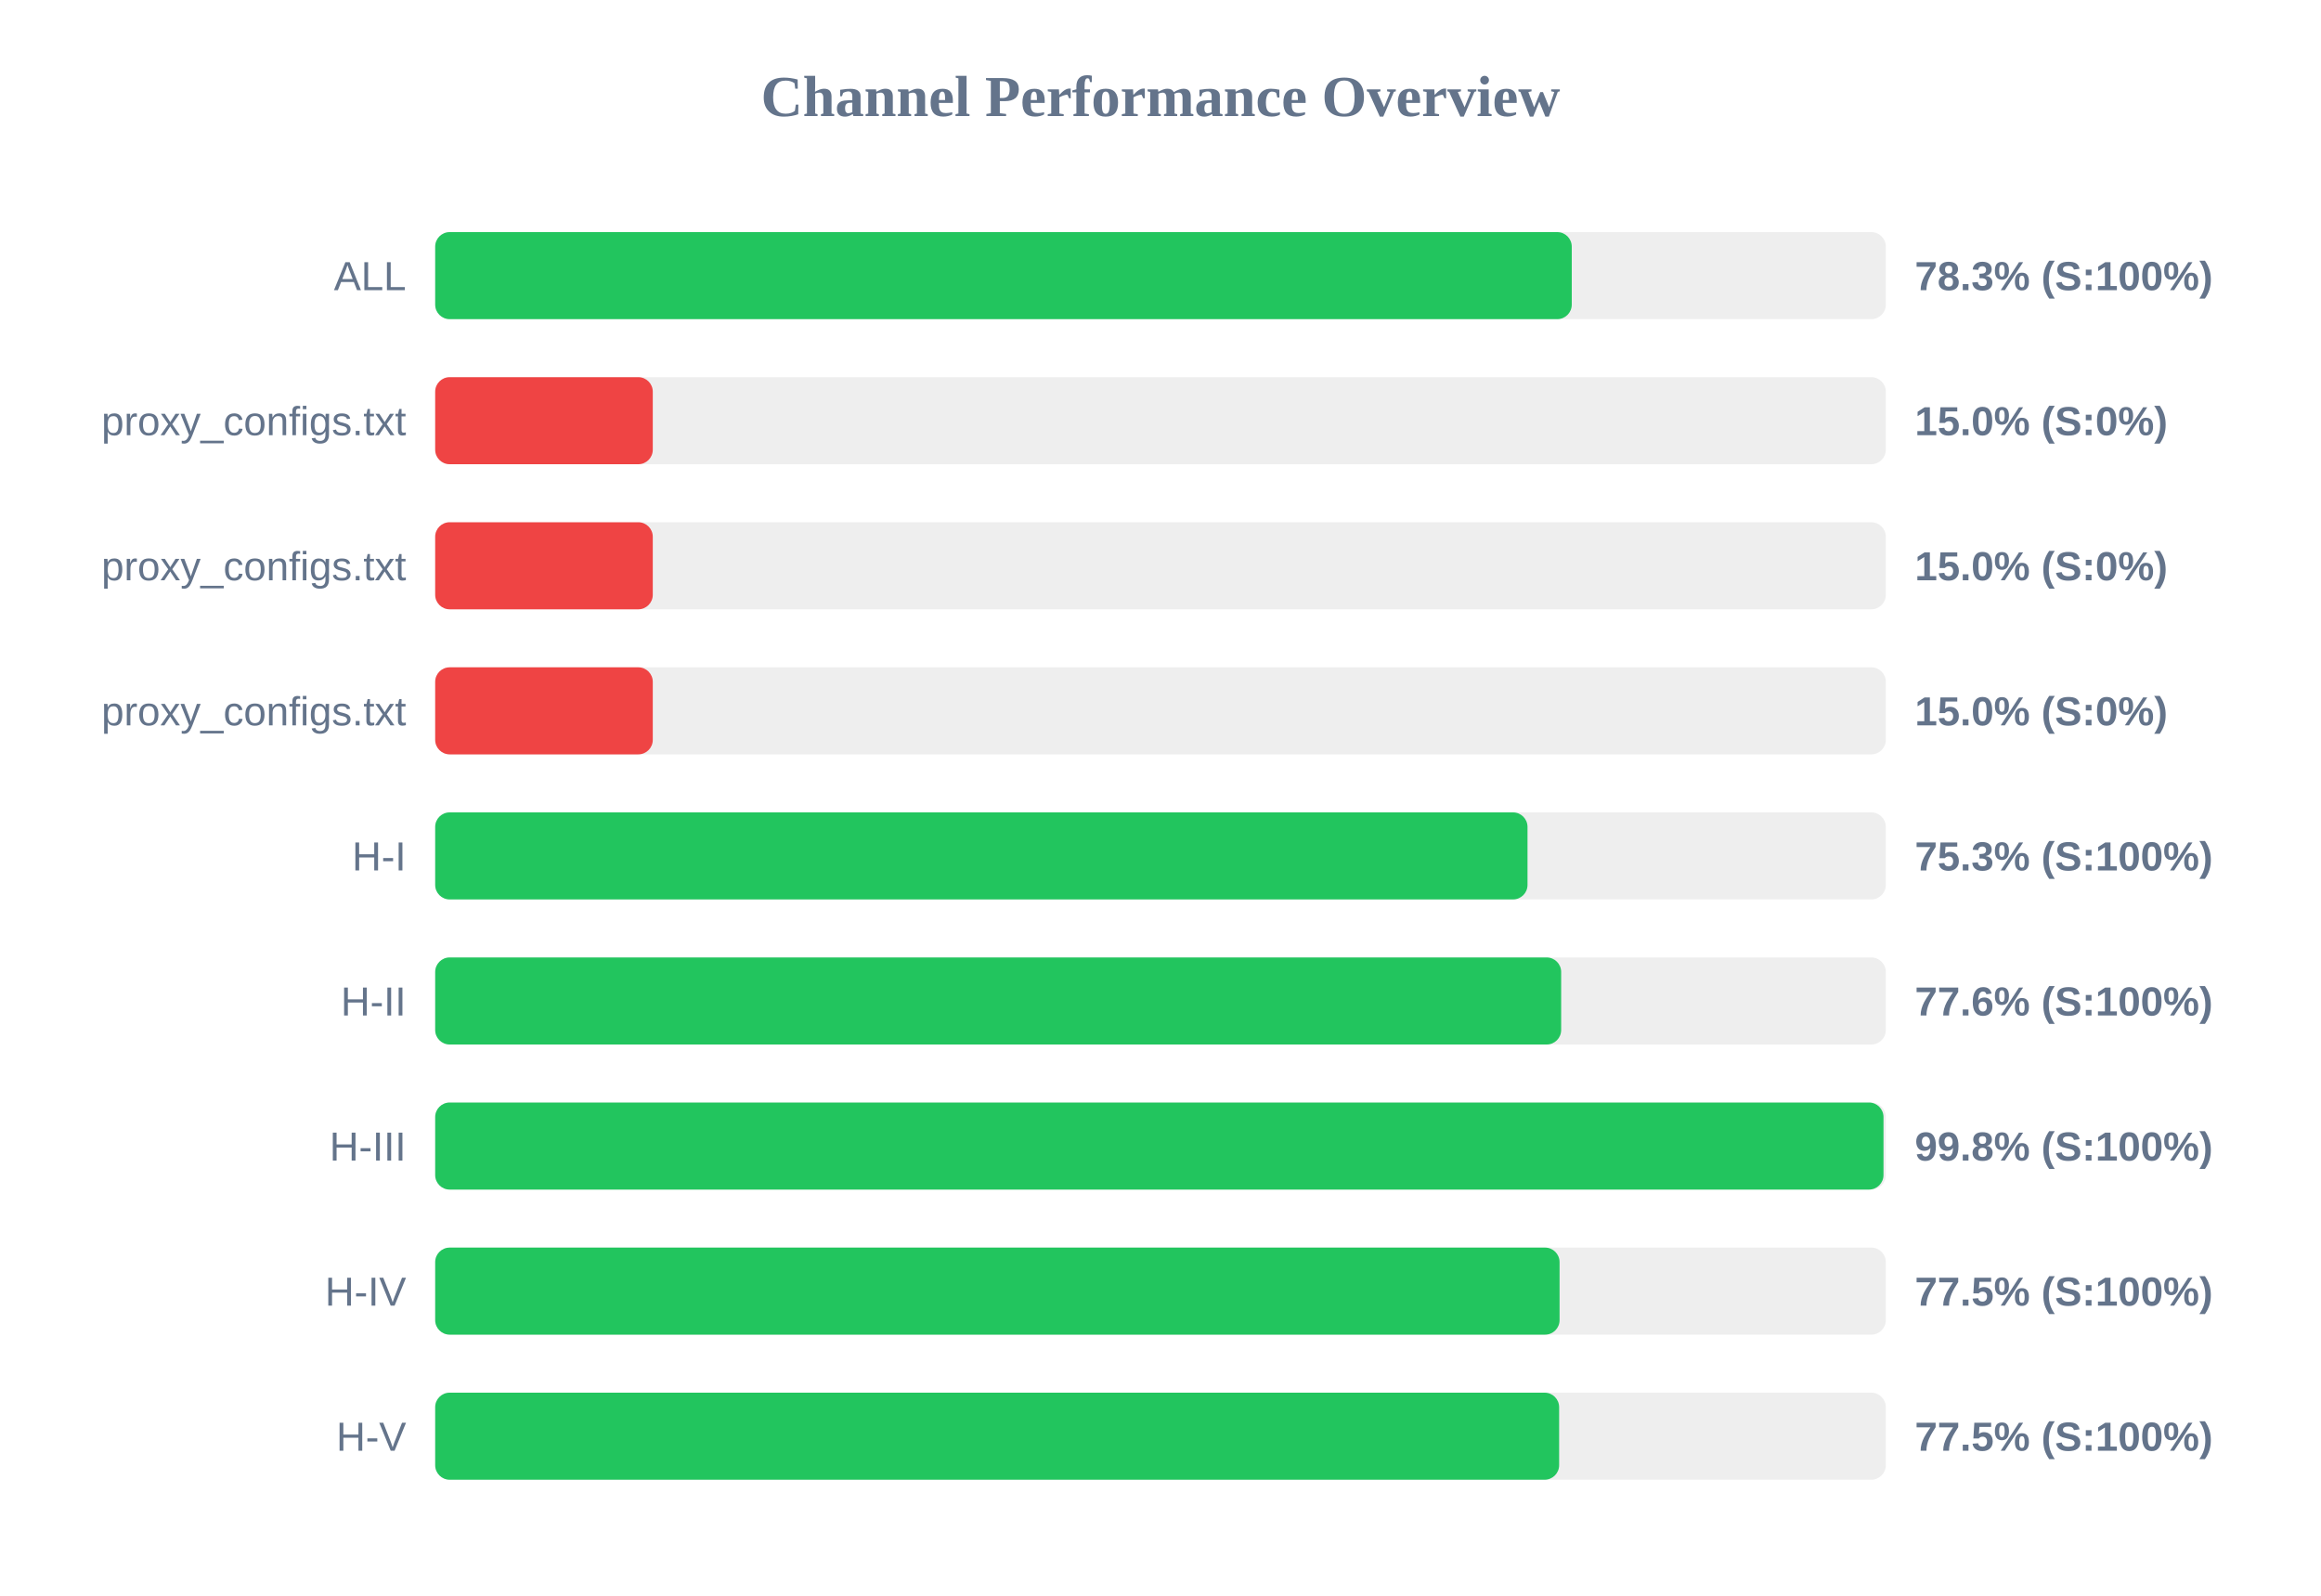
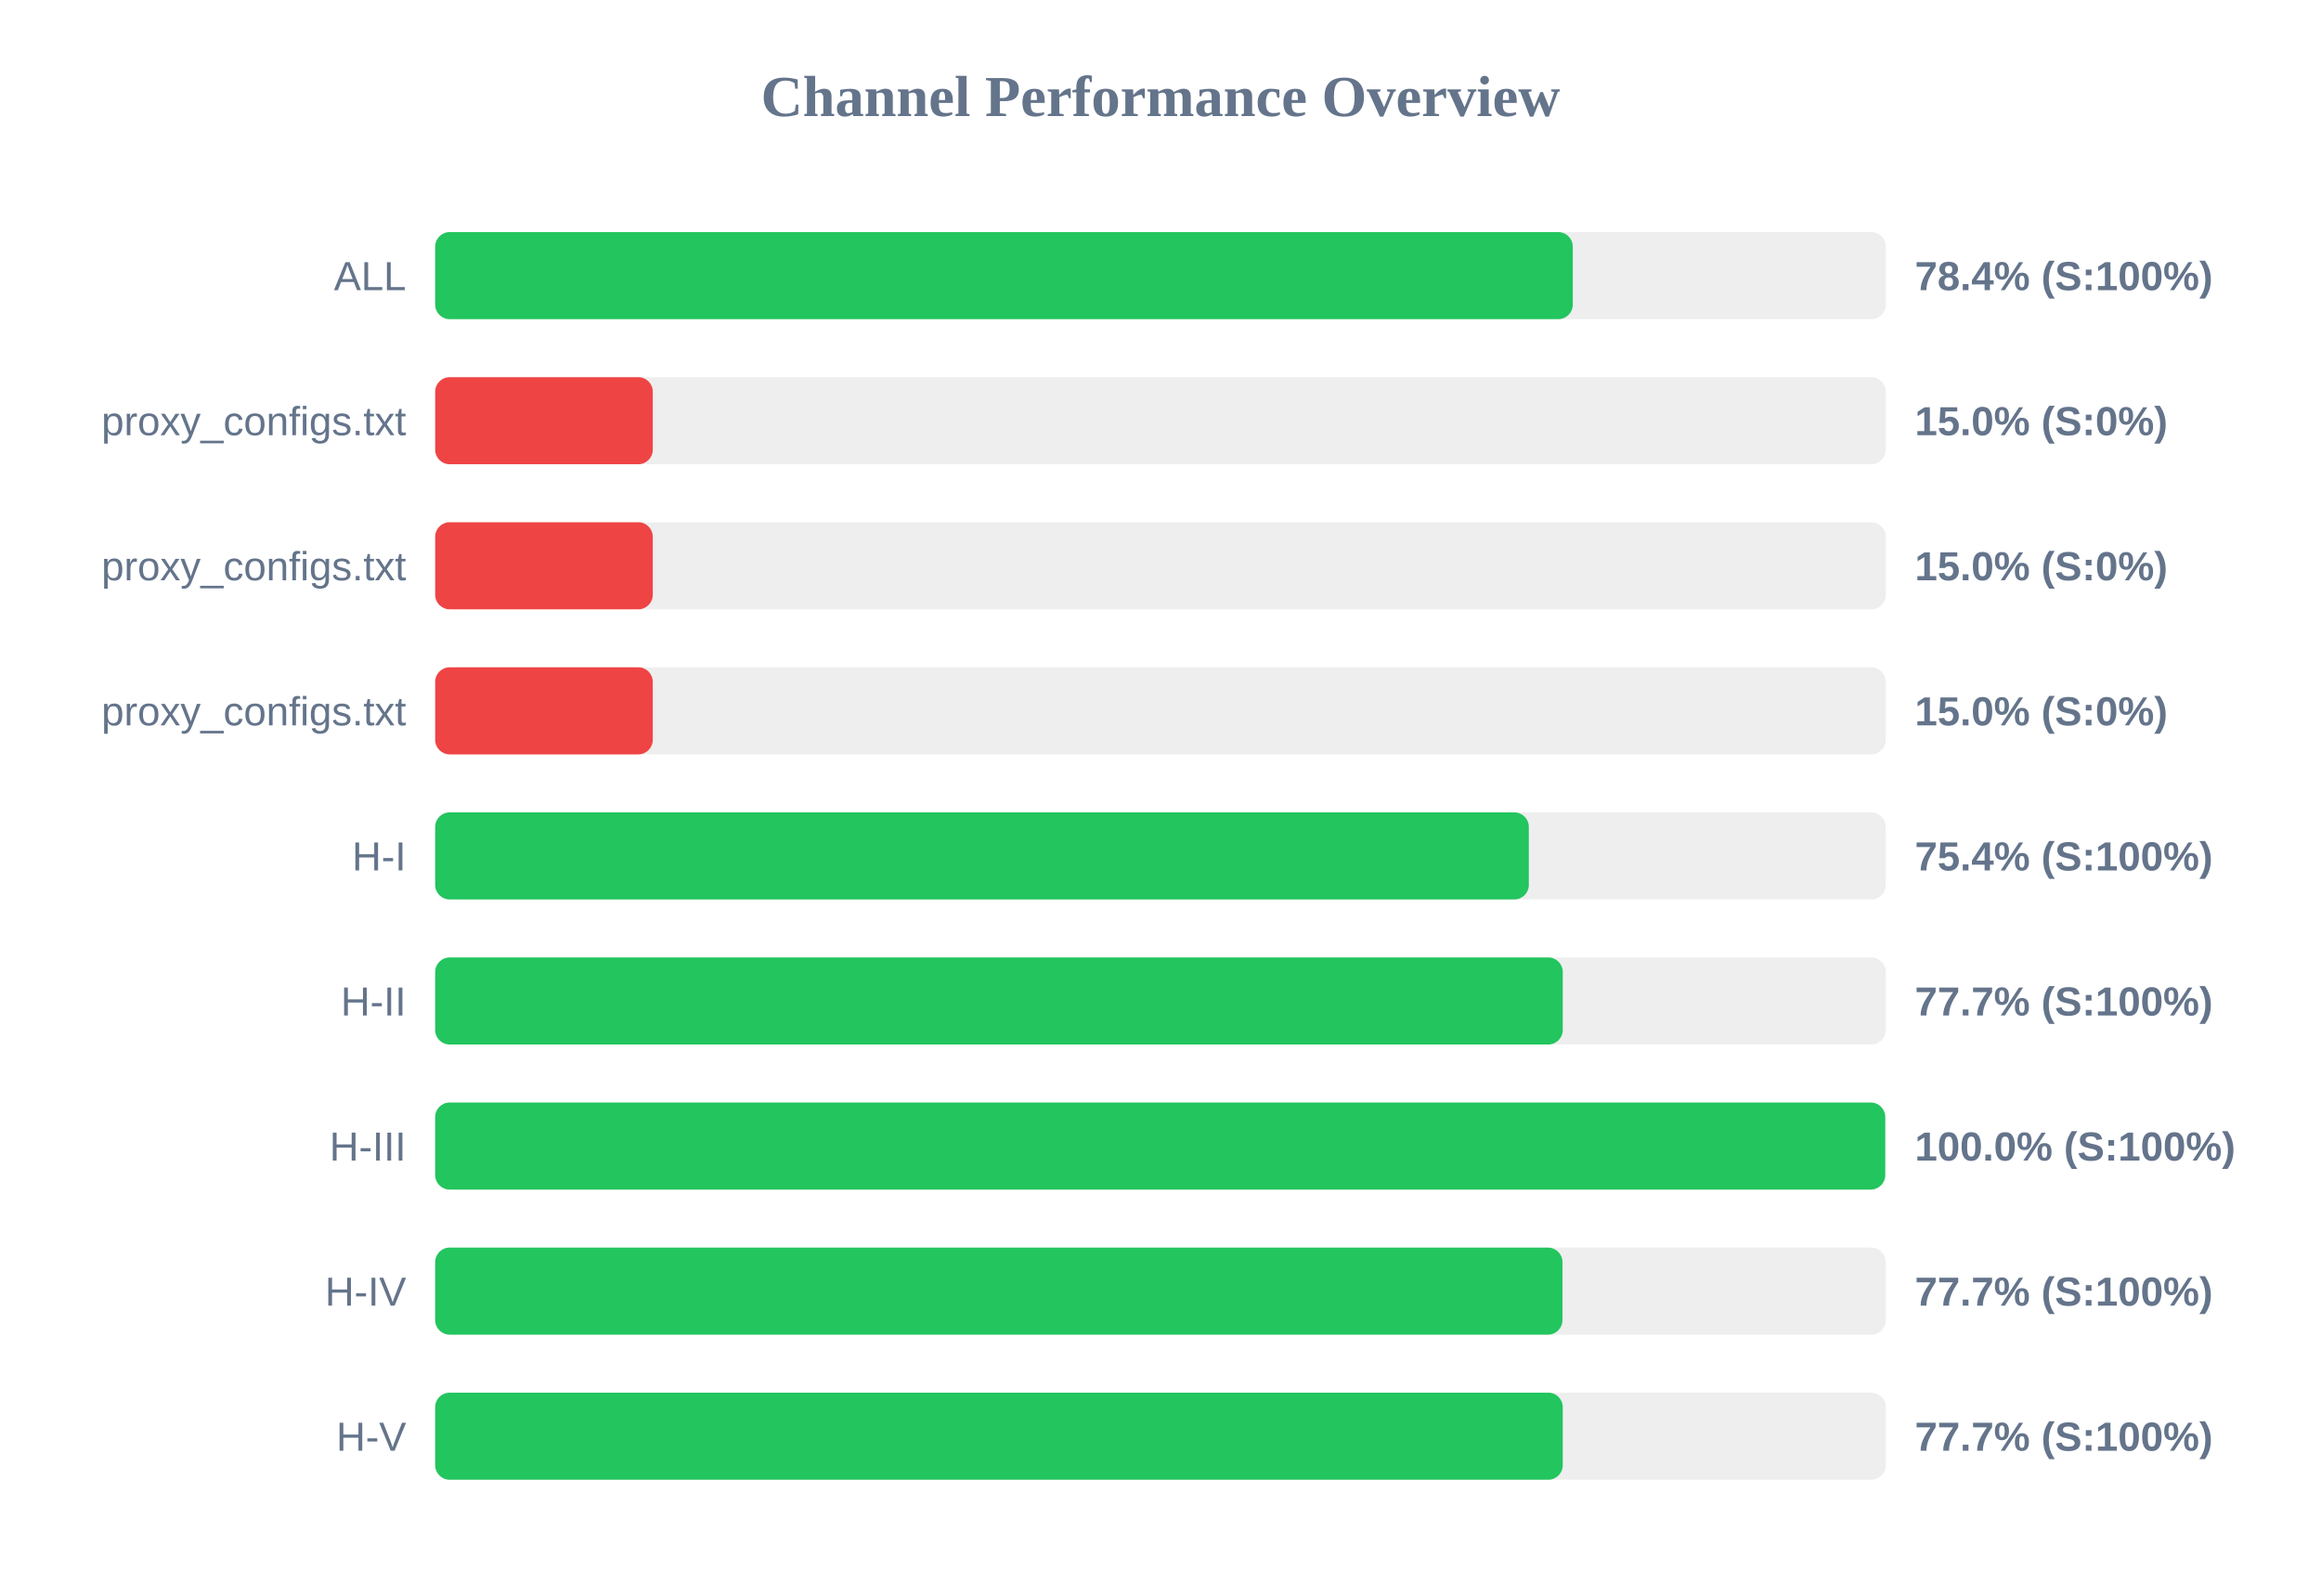
<svg xmlns="http://www.w3.org/2000/svg" width="800" height="550" version="1.1">
  <style>
        .row { font: 14px Arial; fill: #64748b; }
        .score { font: bold 14px Arial; fill: #64748b; }
    </style>
  <text x="400" y="40" text-anchor="middle" font-size="20px" font-weight="bold" fill="#64748b">Channel Performance Overview</text>
  <rect x="150" y="80" width="500" height="30" fill="#eee" rx="5" />
-   <rect x="150" y="80" width="391.75" height="30" fill="#22c55e" rx="5" />
+   <rect x="150" y="80" width="392.1" height="30" fill="#22c55e" rx="5" />
  <text x="140" y="100" text-anchor="end" class="row">ALL</text>
-   <text x="660" y="100" text-anchor="start" class="score">78.3% (S:100%)</text>
+   <text x="660" y="100" text-anchor="start" class="score">78.4% (S:100%)</text>
  <rect x="150" y="130" width="500" height="30" fill="#eee" rx="5" />
  <rect x="150" y="130" width="75.0" height="30" fill="#ef4444" rx="5" />
  <text x="140" y="150" text-anchor="end" class="row">proxy_configs.txt</text>
  <text x="660" y="150" text-anchor="start" class="score">15.0% (S:0%)</text>
  <rect x="150" y="180" width="500" height="30" fill="#eee" rx="5" />
  <rect x="150" y="180" width="75.0" height="30" fill="#ef4444" rx="5" />
  <text x="140" y="200" text-anchor="end" class="row">proxy_configs.txt</text>
  <text x="660" y="200" text-anchor="start" class="score">15.0% (S:0%)</text>
  <rect x="150" y="230" width="500" height="30" fill="#eee" rx="5" />
  <rect x="150" y="230" width="75.0" height="30" fill="#ef4444" rx="5" />
  <text x="140" y="250" text-anchor="end" class="row">proxy_configs.txt</text>
  <text x="660" y="250" text-anchor="start" class="score">15.0% (S:0%)</text>
  <rect x="150" y="280" width="500" height="30" fill="#eee" rx="5" />
-   <rect x="150" y="280" width="376.5" height="30" fill="#22c55e" rx="5" />
+   <rect x="150" y="280" width="376.95" height="30" fill="#22c55e" rx="5" />
  <text x="140" y="300" text-anchor="end" class="row">H-I</text>
-   <text x="660" y="300" text-anchor="start" class="score">75.3% (S:100%)</text>
+   <text x="660" y="300" text-anchor="start" class="score">75.4% (S:100%)</text>
  <rect x="150" y="330" width="500" height="30" fill="#eee" rx="5" />
-   <rect x="150" y="330" width="388.1" height="30" fill="#22c55e" rx="5" />
+   <rect x="150" y="330" width="388.65" height="30" fill="#22c55e" rx="5" />
  <text x="140" y="350" text-anchor="end" class="row">H-II</text>
-   <text x="660" y="350" text-anchor="start" class="score">77.6% (S:100%)</text>
+   <text x="660" y="350" text-anchor="start" class="score">77.7% (S:100%)</text>
  <rect x="150" y="380" width="500" height="30" fill="#eee" rx="5" />
-   <rect x="150" y="380" width="499.2" height="30" fill="#22c55e" rx="5" />
+   <rect x="150" y="380" width="499.8" height="30" fill="#22c55e" rx="5" />
  <text x="140" y="400" text-anchor="end" class="row">H-III</text>
-   <text x="660" y="400" text-anchor="start" class="score">99.8% (S:100%)</text>
+   <text x="660" y="400" text-anchor="start" class="score">100.0% (S:100%)</text>
  <rect x="150" y="430" width="500" height="30" fill="#eee" rx="5" />
-   <rect x="150" y="430" width="387.55" height="30" fill="#22c55e" rx="5" />
+   <rect x="150" y="430" width="388.55" height="30" fill="#22c55e" rx="5" />
  <text x="140" y="450" text-anchor="end" class="row">H-IV</text>
-   <text x="660" y="450" text-anchor="start" class="score">77.5% (S:100%)</text>
+   <text x="660" y="450" text-anchor="start" class="score">77.7% (S:100%)</text>
  <rect x="150" y="480" width="500" height="30" fill="#eee" rx="5" />
-   <rect x="150" y="480" width="387.4" height="30" fill="#22c55e" rx="5" />
+   <rect x="150" y="480" width="388.65" height="30" fill="#22c55e" rx="5" />
  <text x="140" y="500" text-anchor="end" class="row">H-V</text>
-   <text x="660" y="500" text-anchor="start" class="score">77.5% (S:100%)</text>
+   <text x="660" y="500" text-anchor="start" class="score">77.7% (S:100%)</text>
</svg>
